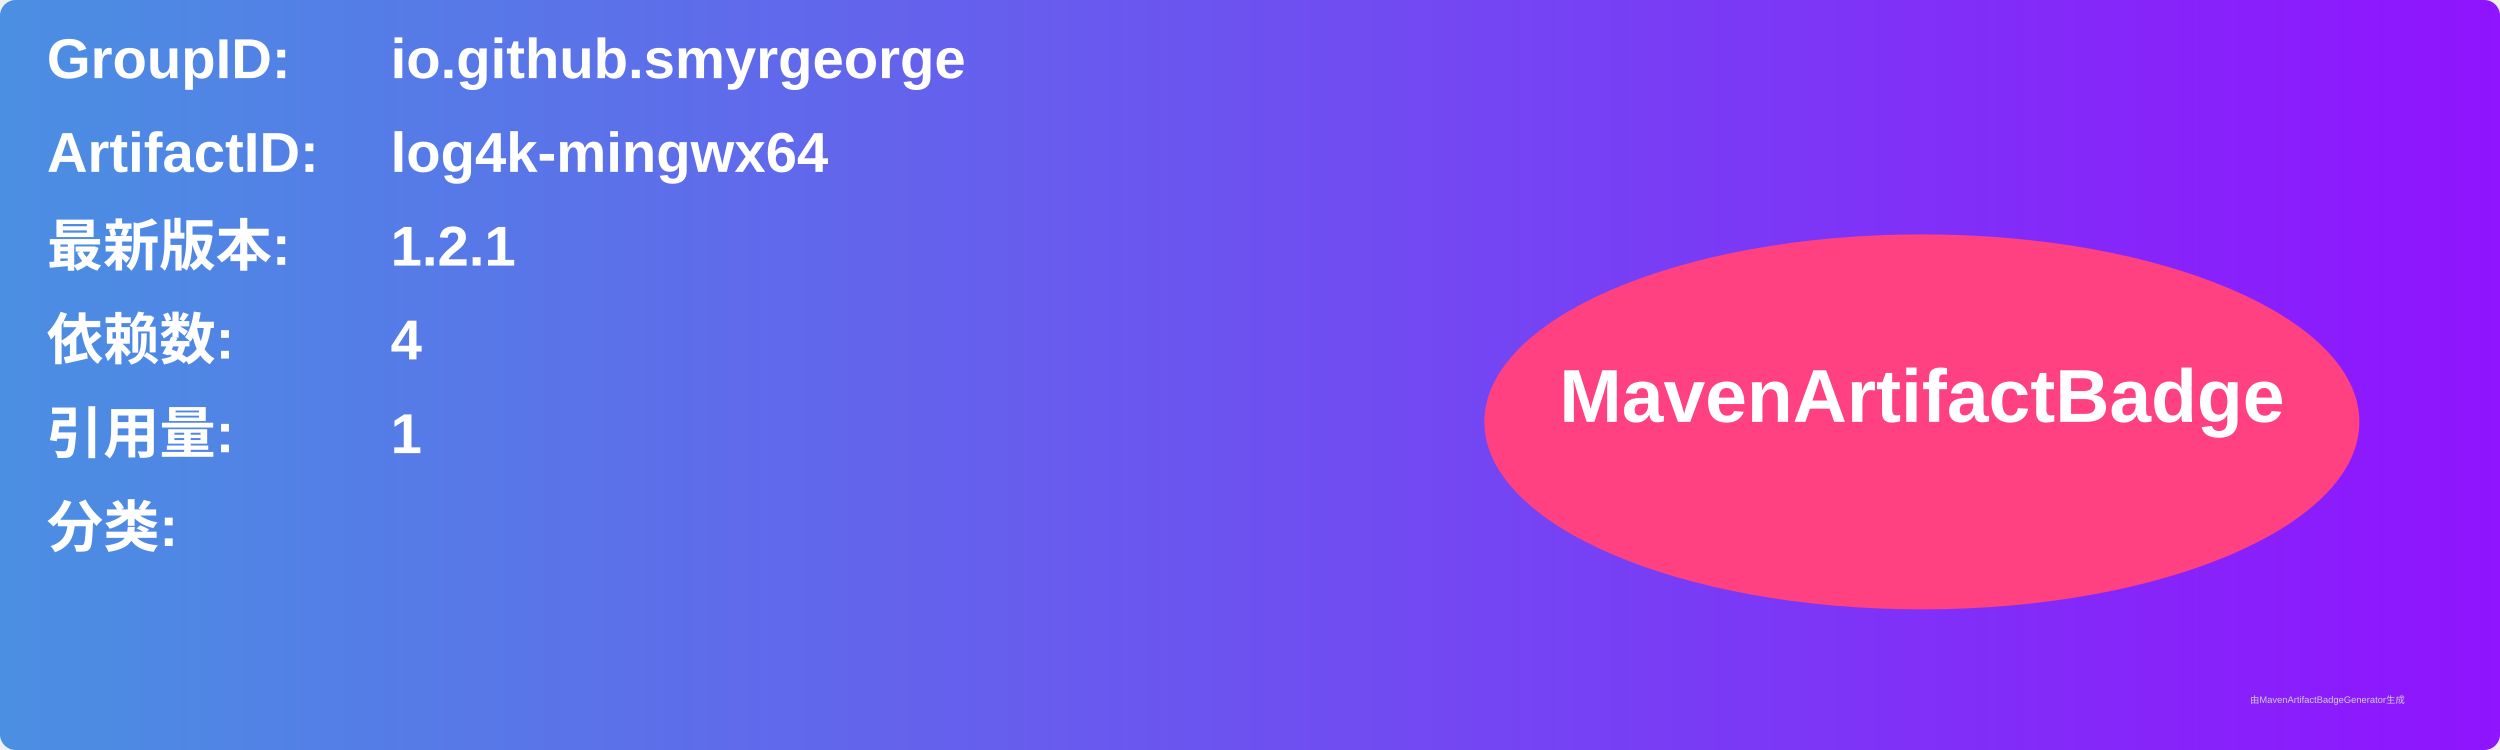
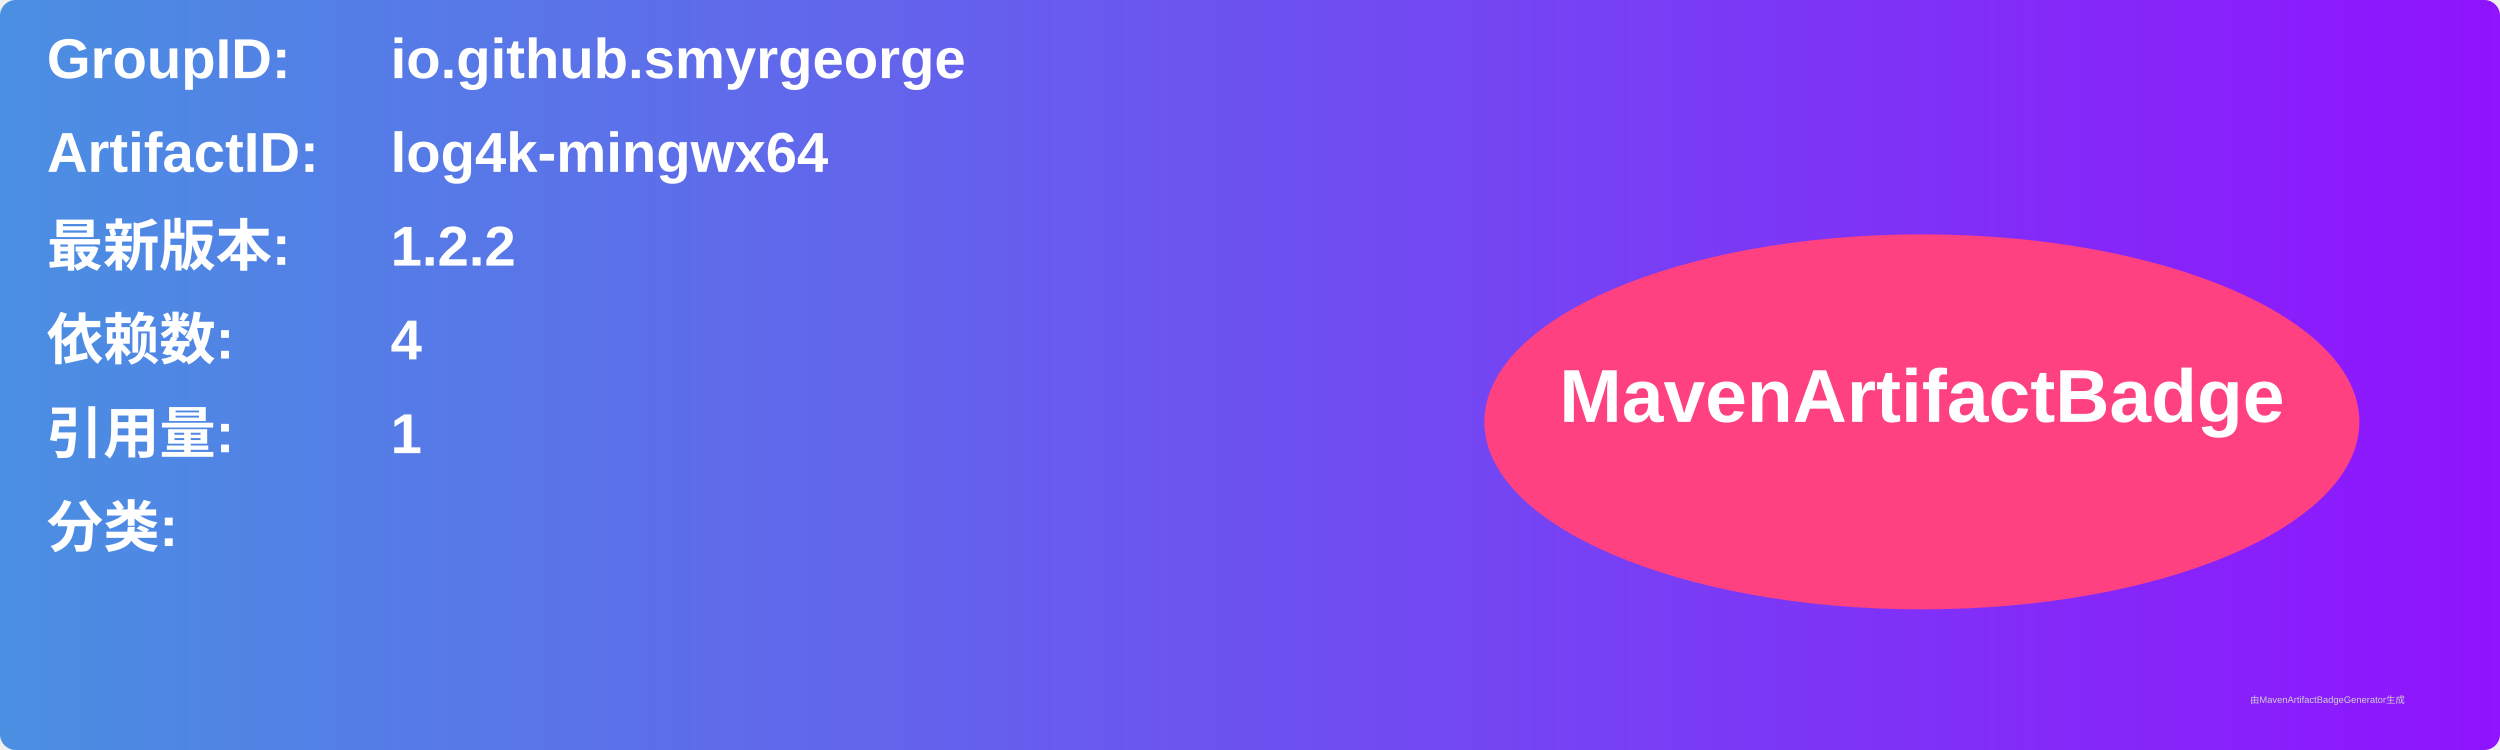
<svg xmlns="http://www.w3.org/2000/svg" width="800" height="240" viewBox="0 0 800 240">
  <linearGradient id="grad" x1="0%" y1="0%" x2="100%" y2="0%">
    <stop offset="0%" stop-color="#4a90e2" />
    <stop offset="100%" stop-color="#9013fe" />
  </linearGradient>
  <rect width="100%" height="100%" rx="5" ry="5" fill="url(#grad)" />
  <g transform="translate(15, 15)">
    <text x="0" y="10" font-family="Arial" font-size="18" fill="white" font-weight="bold" width="260">GroupID:</text>
    <text x="110" y="10" font-family="Arial" font-size="18" fill="white" font-weight="bold" width="460">io.github.smyrgeorge</text>
    <text x="0" y="40" font-family="Arial" font-size="18" fill="white" font-weight="bold" width="260">ArtifactID:</text>
    <text x="110" y="40" font-family="Arial" font-size="18" fill="white" font-weight="bold" width="460">log4k-mingwx64</text>
    <text x="0" y="70" font-family="Arial" font-size="18" fill="white" font-weight="bold">最新版本:</text>
    <text x="110" y="70" font-family="Arial" font-size="18" fill="white" font-weight="bold">
-       <tspan font-weight="bold">1.2.1</tspan>
+       <tspan font-weight="bold">1.2.2</tspan>
    </text>
    <text x="0" y="100" font-family="Arial" font-size="18" fill="white" font-weight="bold">依赖数: </text>
    <text x="110" y="100" font-family="Arial" font-size="18" fill="white">
      <tspan font-weight="bold">4</tspan>
    </text>
    <text x="0" y="130" font-family="Arial" font-size="18" fill="white" font-weight="bold">引用量: </text>
    <text x="110" y="130" font-family="Arial" font-size="18" fill="white">
      <tspan font-weight="bold">1</tspan>
    </text>
    <text x="0" y="160" font-family="Arial" font-size="18" fill="white" font-weight="bold">分类:</text>
    <text x="10" y="190" font-family="Arial" font-size="10" fill="white">
      <tspan font-weight="bold" />
    </text>
    <ellipse cx="600" cy="120" rx="140" ry="60" fill="#ff4081" />
    <text x="600" y="120" text-anchor="middle" font-family="Arial" font-size="24" fill="white" font-weight="bold">MavenArtifactBadge</text>
  </g>
  <text x="720" y="225" font-family="Arial" font-size="3" fill="#d0d0d0">由MavenArtifactBadgeGenerator生成</text>
</svg>
